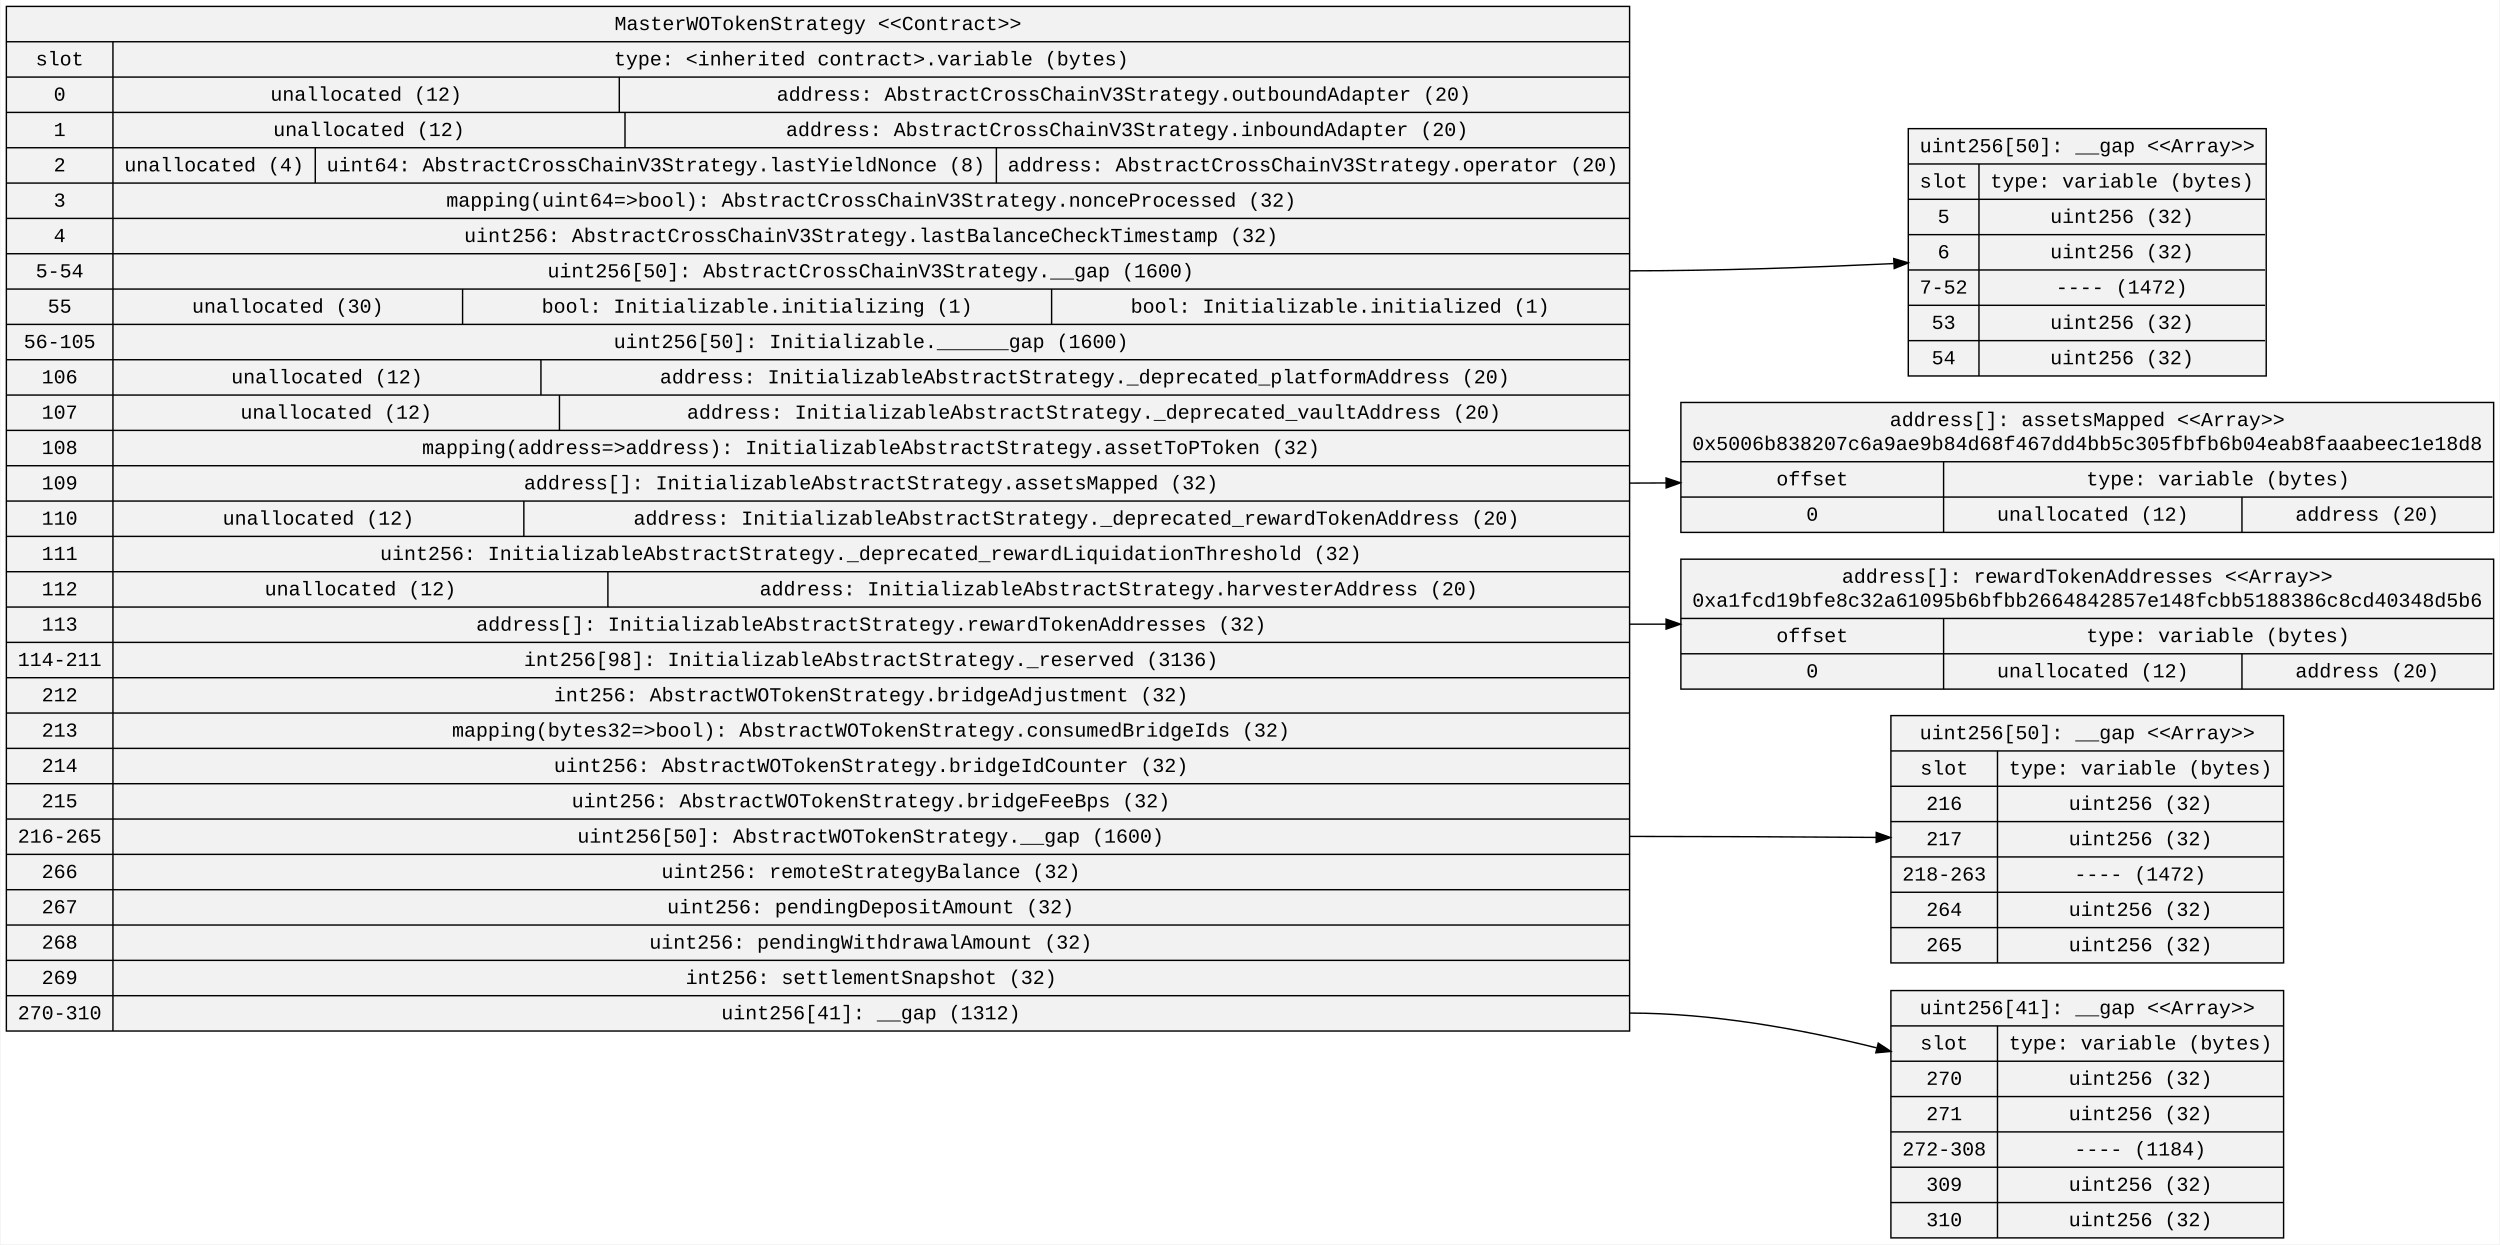
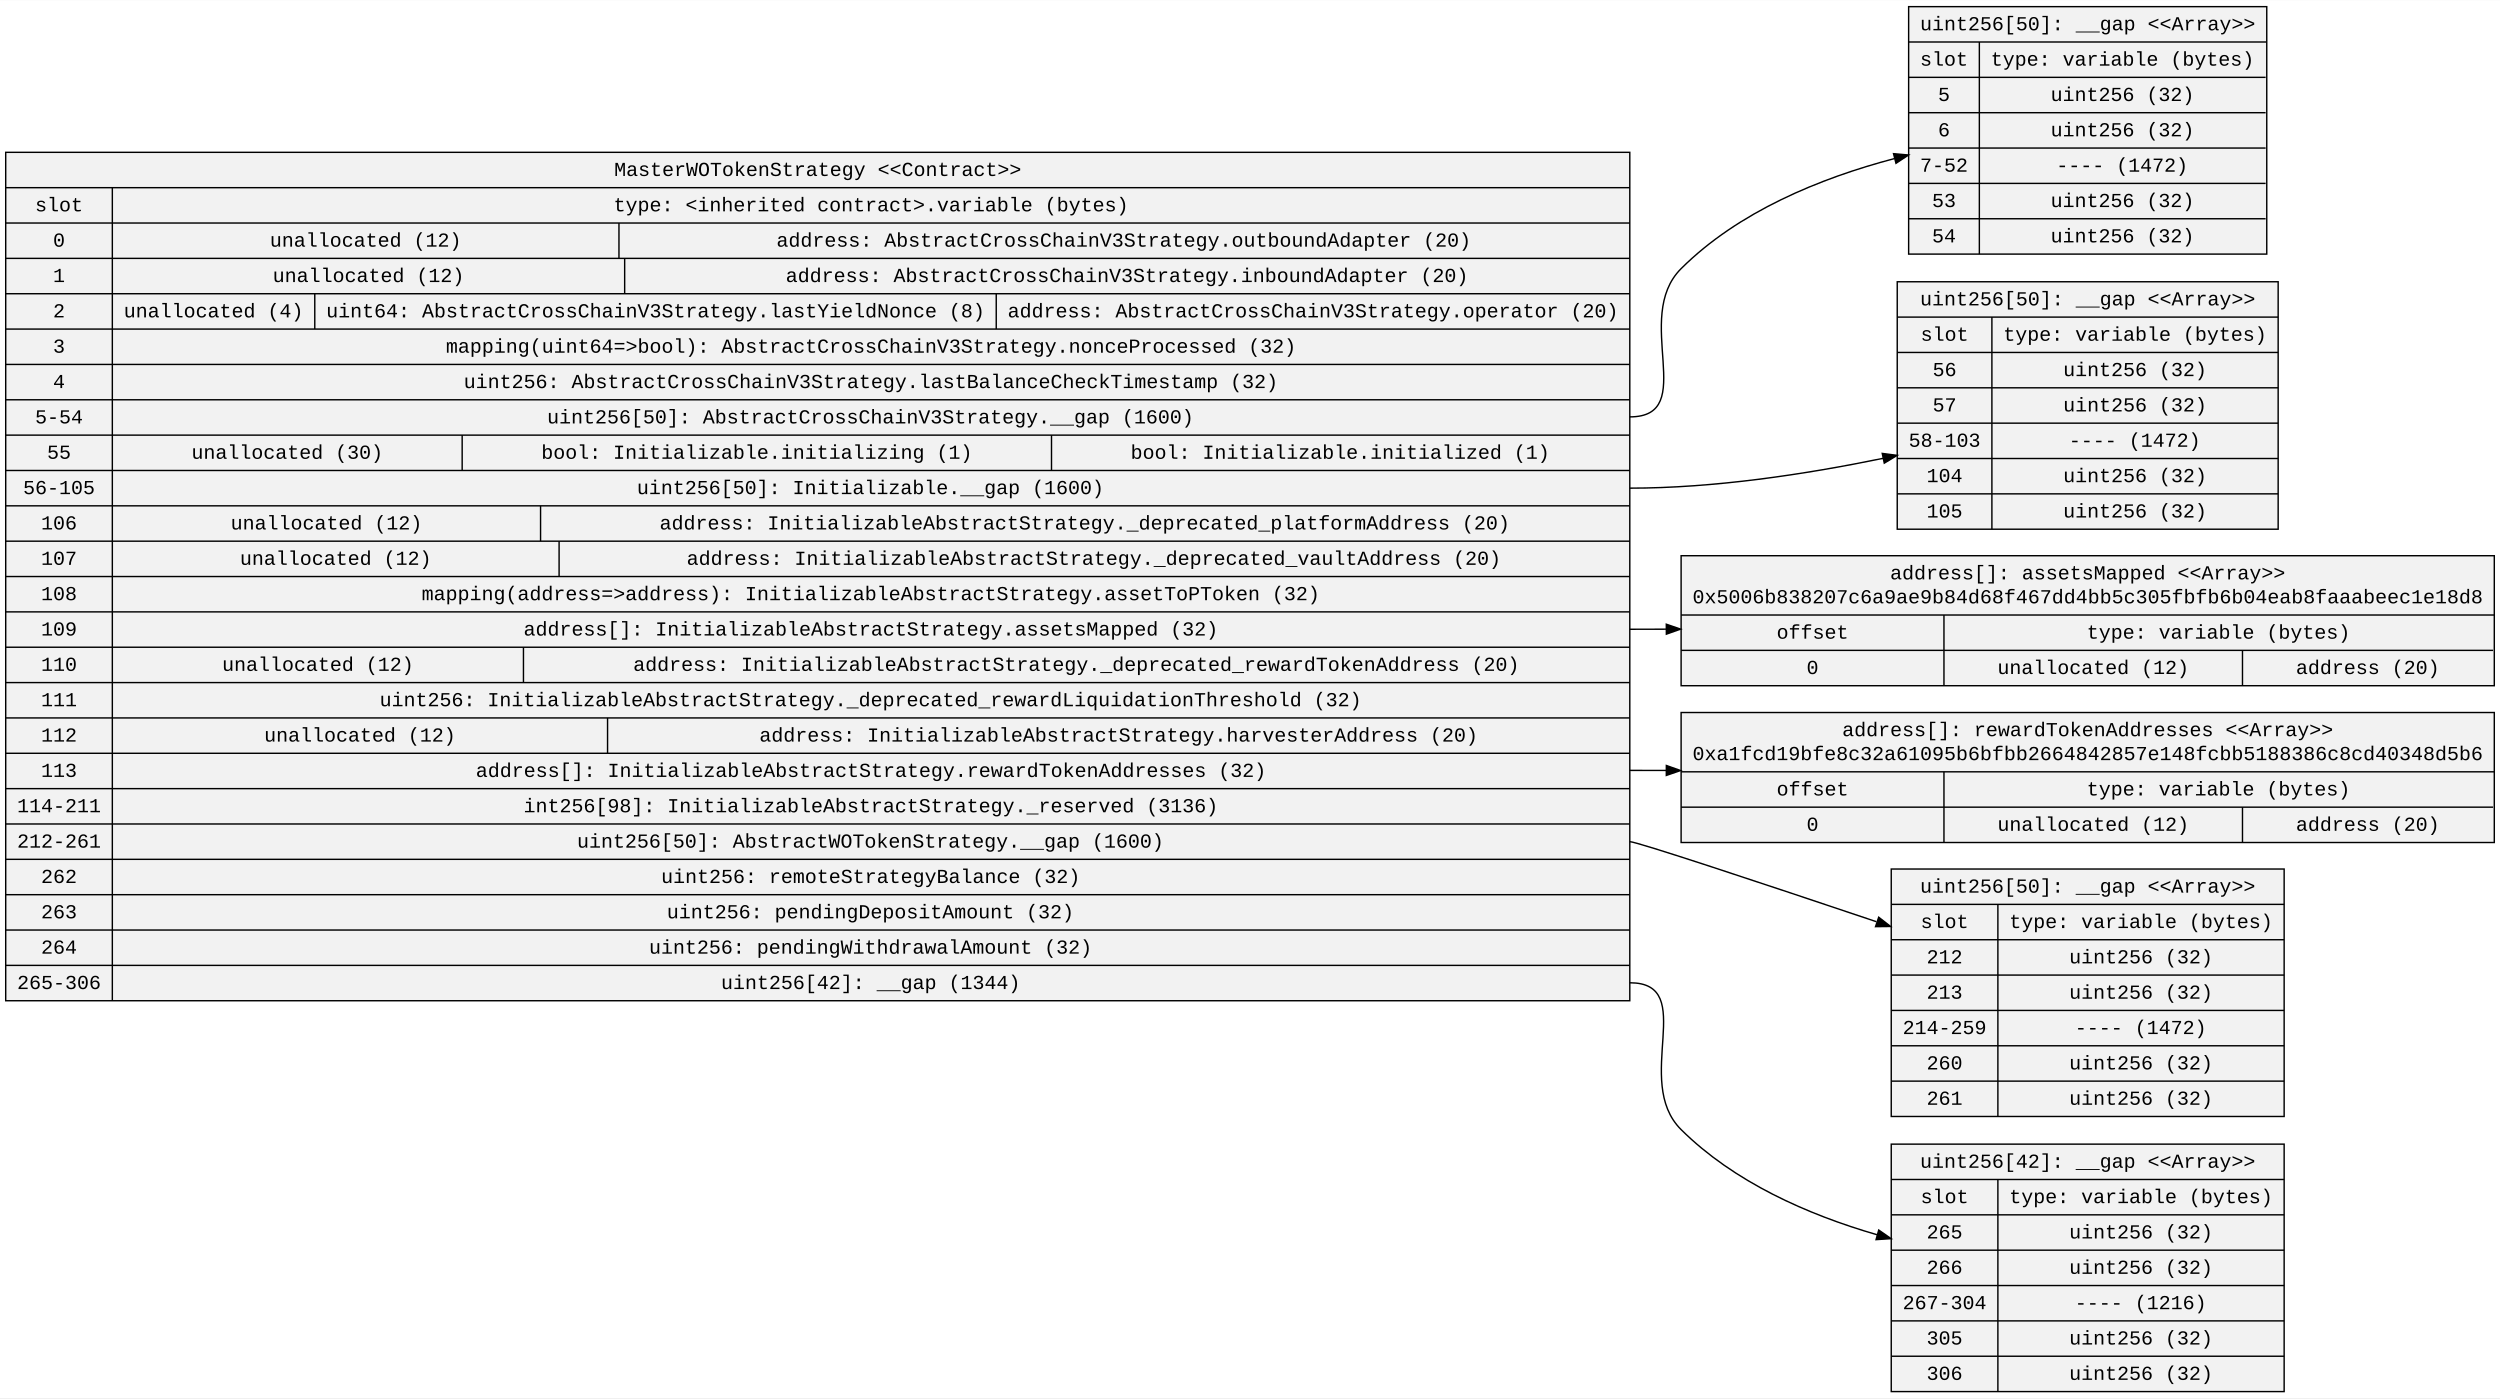
- <svg xmlns="http://www.w3.org/2000/svg" width="1754pt" height="873pt" viewBox="0.00 0.00 1753.87 873.40">
-   <g id="graph0" class="graph" transform="scale(1 1) rotate(0) translate(4 869.4)">
-     <polygon fill="white" stroke="transparent" points="-4,4 -4,-869.4 1749.87,-869.4 1749.87,4 -4,4" />
+ <svg xmlns="http://www.w3.org/2000/svg" width="1754pt" height="981pt" viewBox="0.00 0.00 1753.87 980.60">
+   <g id="graph0" class="graph" transform="scale(1 1) rotate(0) translate(4 976.6)">
+     <polygon fill="white" stroke="transparent" points="-4,4 -4,-976.6 1749.87,-976.6 1749.87,4 -4,4" />
    <g id="node1" class="node">
-       <polygon fill="#f2f2f2" stroke="black" points="0,-145.7 0,-864.9 1139.38,-864.9 1139.38,-145.7 0,-145.7" />
-       <text text-anchor="middle" x="569.69" y="-848.3" font-family="Courier New" font-size="14.00">MasterWOTokenStrategy &lt;&lt;Contract&gt;&gt;</text>
-       <polyline fill="none" stroke="black" points="0,-840.1 1139.38,-840.1 " />
-       <text text-anchor="middle" x="37.4" y="-823.5" font-family="Courier New" font-size="14.00">slot</text>
-       <polyline fill="none" stroke="black" points="0,-815.3 74.81,-815.3 " />
-       <text text-anchor="middle" x="37.4" y="-798.7" font-family="Courier New" font-size="14.00">0</text>
-       <polyline fill="none" stroke="black" points="0,-790.5 74.81,-790.5 " />
-       <text text-anchor="middle" x="37.4" y="-773.9" font-family="Courier New" font-size="14.00">1</text>
-       <polyline fill="none" stroke="black" points="0,-765.7 74.81,-765.7 " />
-       <text text-anchor="middle" x="37.4" y="-749.1" font-family="Courier New" font-size="14.00">2</text>
-       <polyline fill="none" stroke="black" points="0,-740.9 74.81,-740.9 " />
-       <text text-anchor="middle" x="37.4" y="-724.3" font-family="Courier New" font-size="14.00">3</text>
-       <polyline fill="none" stroke="black" points="0,-716.1 74.81,-716.1 " />
-       <text text-anchor="middle" x="37.4" y="-699.5" font-family="Courier New" font-size="14.00">4</text>
-       <polyline fill="none" stroke="black" points="0,-691.3 74.81,-691.3 " />
-       <text text-anchor="middle" x="37.4" y="-674.7" font-family="Courier New" font-size="14.00">5-54</text>
-       <polyline fill="none" stroke="black" points="0,-666.5 74.81,-666.5 " />
-       <text text-anchor="middle" x="37.4" y="-649.9" font-family="Courier New" font-size="14.00">55</text>
-       <polyline fill="none" stroke="black" points="0,-641.7 74.81,-641.7 " />
-       <text text-anchor="middle" x="37.4" y="-625.1" font-family="Courier New" font-size="14.00">56-105</text>
-       <polyline fill="none" stroke="black" points="0,-616.9 74.81,-616.9 " />
-       <text text-anchor="middle" x="37.4" y="-600.3" font-family="Courier New" font-size="14.00">106</text>
-       <polyline fill="none" stroke="black" points="0,-592.1 74.81,-592.1 " />
-       <text text-anchor="middle" x="37.4" y="-575.5" font-family="Courier New" font-size="14.00">107</text>
-       <polyline fill="none" stroke="black" points="0,-567.3 74.81,-567.3 " />
-       <text text-anchor="middle" x="37.4" y="-550.7" font-family="Courier New" font-size="14.00">108</text>
-       <polyline fill="none" stroke="black" points="0,-542.5 74.81,-542.5 " />
-       <text text-anchor="middle" x="37.4" y="-525.9" font-family="Courier New" font-size="14.00">109</text>
-       <polyline fill="none" stroke="black" points="0,-517.7 74.81,-517.7 " />
-       <text text-anchor="middle" x="37.4" y="-501.1" font-family="Courier New" font-size="14.00">110</text>
-       <polyline fill="none" stroke="black" points="0,-492.9 74.81,-492.9 " />
-       <text text-anchor="middle" x="37.4" y="-476.3" font-family="Courier New" font-size="14.00">111</text>
-       <polyline fill="none" stroke="black" points="0,-468.1 74.81,-468.1 " />
-       <text text-anchor="middle" x="37.4" y="-451.5" font-family="Courier New" font-size="14.00">112</text>
-       <polyline fill="none" stroke="black" points="0,-443.3 74.81,-443.3 " />
-       <text text-anchor="middle" x="37.4" y="-426.7" font-family="Courier New" font-size="14.00">113</text>
-       <polyline fill="none" stroke="black" points="0,-418.5 74.81,-418.5 " />
-       <text text-anchor="middle" x="37.4" y="-401.9" font-family="Courier New" font-size="14.00">114-211</text>
-       <polyline fill="none" stroke="black" points="0,-393.7 74.81,-393.7 " />
-       <text text-anchor="middle" x="37.4" y="-377.1" font-family="Courier New" font-size="14.00">212</text>
-       <polyline fill="none" stroke="black" points="0,-368.9 74.81,-368.9 " />
-       <text text-anchor="middle" x="37.4" y="-352.3" font-family="Courier New" font-size="14.00">213</text>
-       <polyline fill="none" stroke="black" points="0,-344.1 74.81,-344.1 " />
-       <text text-anchor="middle" x="37.4" y="-327.5" font-family="Courier New" font-size="14.00">214</text>
-       <polyline fill="none" stroke="black" points="0,-319.3 74.81,-319.3 " />
-       <text text-anchor="middle" x="37.4" y="-302.7" font-family="Courier New" font-size="14.00">215</text>
-       <polyline fill="none" stroke="black" points="0,-294.5 74.81,-294.5 " />
-       <text text-anchor="middle" x="37.4" y="-277.9" font-family="Courier New" font-size="14.00">216-265</text>
-       <polyline fill="none" stroke="black" points="0,-269.7 74.81,-269.7 " />
-       <text text-anchor="middle" x="37.4" y="-253.1" font-family="Courier New" font-size="14.00">266</text>
-       <polyline fill="none" stroke="black" points="0,-244.9 74.81,-244.9 " />
-       <text text-anchor="middle" x="37.4" y="-228.3" font-family="Courier New" font-size="14.00">267</text>
-       <polyline fill="none" stroke="black" points="0,-220.1 74.81,-220.1 " />
-       <text text-anchor="middle" x="37.4" y="-203.5" font-family="Courier New" font-size="14.00">268</text>
-       <polyline fill="none" stroke="black" points="0,-195.3 74.81,-195.3 " />
-       <text text-anchor="middle" x="37.4" y="-178.7" font-family="Courier New" font-size="14.00">269</text>
-       <polyline fill="none" stroke="black" points="0,-170.5 74.81,-170.5 " />
-       <text text-anchor="middle" x="37.4" y="-153.9" font-family="Courier New" font-size="14.00">270-310</text>
-       <polyline fill="none" stroke="black" points="74.81,-145.7 74.81,-840.1 " />
-       <text text-anchor="middle" x="607.09" y="-823.5" font-family="Courier New" font-size="14.00">type: &lt;inherited contract&gt;.variable (bytes)</text>
-       <polyline fill="none" stroke="black" points="74.81,-815.3 1139.38,-815.3 " />
-       <text text-anchor="middle" x="252.52" y="-798.7" font-family="Courier New" font-size="14.00">unallocated (12)</text>
-       <polyline fill="none" stroke="black" points="430.23,-790.5 430.23,-815.3 " />
-       <text text-anchor="middle" x="784.37" y="-798.7" font-family="Courier New" font-size="14.00">address: AbstractCrossChainV3Strategy.outboundAdapter (20)</text>
-       <polyline fill="none" stroke="black" points="74.81,-790.5 1139.38,-790.5 " />
-       <text text-anchor="middle" x="254.52" y="-773.9" font-family="Courier New" font-size="14.00">unallocated (12)</text>
-       <polyline fill="none" stroke="black" points="434.23,-765.7 434.23,-790.5 " />
-       <text text-anchor="middle" x="786.67" y="-773.9" font-family="Courier New" font-size="14.00">address: AbstractCrossChainV3Strategy.inboundAdapter (20)</text>
-       <polyline fill="none" stroke="black" points="74.81,-765.7 1139.38,-765.7 " />
-       <text text-anchor="middle" x="145.82" y="-749.1" font-family="Courier New" font-size="14.00">unallocated (4)</text>
-       <polyline fill="none" stroke="black" points="216.83,-740.9 216.83,-765.7 " />
-       <text text-anchor="middle" x="455.87" y="-749.1" font-family="Courier New" font-size="14.00">uint64: AbstractCrossChainV3Strategy.lastYieldNonce (8)</text>
-       <polyline fill="none" stroke="black" points="694.91,-740.9 694.91,-765.7 " />
-       <text text-anchor="middle" x="917.14" y="-749.1" font-family="Courier New" font-size="14.00">address: AbstractCrossChainV3Strategy.operator (20)</text>
-       <polyline fill="none" stroke="black" points="74.81,-740.9 1139.38,-740.9 " />
-       <text text-anchor="middle" x="607.06" y="-724.3" font-family="Courier New" font-size="14.00">mapping(uint64=&gt;bool): AbstractCrossChainV3Strategy.nonceProcessed (32)</text>
-       <polyline fill="none" stroke="black" points="74.81,-716.1 1139.38,-716.1 " />
-       <text text-anchor="middle" x="606.96" y="-699.5" font-family="Courier New" font-size="14.00">uint256: AbstractCrossChainV3Strategy.lastBalanceCheckTimestamp (32)</text>
-       <polyline fill="none" stroke="black" points="74.81,-691.3 1139.38,-691.3 " />
-       <text text-anchor="middle" x="606.65" y="-674.7" font-family="Courier New" font-size="14.00">uint256[50]: AbstractCrossChainV3Strategy.__gap (1600)</text>
-       <polyline fill="none" stroke="black" points="74.81,-666.5 1139.38,-666.5 " />
-       <text text-anchor="middle" x="197.52" y="-649.9" font-family="Courier New" font-size="14.00">unallocated (30)</text>
-       <polyline fill="none" stroke="black" points="320.23,-641.7 320.23,-666.5 " />
-       <text text-anchor="middle" x="526.96" y="-649.9" font-family="Courier New" font-size="14.00">bool: Initializable.initializing (1)</text>
-       <polyline fill="none" stroke="black" points="733.68,-641.7 733.68,-666.5 " />
-       <text text-anchor="middle" x="936.2" y="-649.9" font-family="Courier New" font-size="14.00">bool: Initializable.initialized (1)</text>
-       <polyline fill="none" stroke="black" points="74.81,-641.7 1139.38,-641.7 " />
-       <text text-anchor="middle" x="606.94" y="-625.1" font-family="Courier New" font-size="14.00">uint256[50]: Initializable.______gap (1600)</text>
-       <polyline fill="none" stroke="black" points="74.81,-616.9 1139.38,-616.9 " />
-       <text text-anchor="middle" x="225.02" y="-600.3" font-family="Courier New" font-size="14.00">unallocated (12)</text>
-       <polyline fill="none" stroke="black" points="375.23,-592.1 375.23,-616.9 " />
-       <text text-anchor="middle" x="756.98" y="-600.3" font-family="Courier New" font-size="14.00">address: InitializableAbstractStrategy._deprecated_platformAddress (20)</text>
-       <polyline fill="none" stroke="black" points="74.81,-592.1 1139.38,-592.1 " />
-       <text text-anchor="middle" x="231.52" y="-575.5" font-family="Courier New" font-size="14.00">unallocated (12)</text>
-       <polyline fill="none" stroke="black" points="388.23,-567.3 388.23,-592.1 " />
-       <text text-anchor="middle" x="763.38" y="-575.5" font-family="Courier New" font-size="14.00">address: InitializableAbstractStrategy._deprecated_vaultAddress (20)</text>
-       <polyline fill="none" stroke="black" points="74.81,-567.3 1139.38,-567.3 " />
-       <text text-anchor="middle" x="606.86" y="-550.7" font-family="Courier New" font-size="14.00">mapping(address=&gt;address): InitializableAbstractStrategy.assetToPToken (32)</text>
-       <polyline fill="none" stroke="black" points="74.81,-542.5 1139.38,-542.5 " />
-       <text text-anchor="middle" x="606.95" y="-525.9" font-family="Courier New" font-size="14.00">address[]: InitializableAbstractStrategy.assetsMapped (32)</text>
-       <polyline fill="none" stroke="black" points="74.81,-517.7 1139.38,-517.7 " />
-       <text text-anchor="middle" x="219.02" y="-501.1" font-family="Courier New" font-size="14.00">unallocated (12)</text>
-       <polyline fill="none" stroke="black" points="363.23,-492.9 363.23,-517.7 " />
-       <text text-anchor="middle" x="751.08" y="-501.1" font-family="Courier New" font-size="14.00">address: InitializableAbstractStrategy._deprecated_rewardTokenAddress (20)</text>
-       <polyline fill="none" stroke="black" points="74.81,-492.9 1139.38,-492.9 " />
-       <text text-anchor="middle" x="606.77" y="-476.3" font-family="Courier New" font-size="14.00">uint256: InitializableAbstractStrategy._deprecated_rewardLiquidationThreshold (32)</text>
-       <polyline fill="none" stroke="black" points="74.81,-468.1 1139.38,-468.1 " />
-       <text text-anchor="middle" x="248.52" y="-451.5" font-family="Courier New" font-size="14.00">unallocated (12)</text>
-       <polyline fill="none" stroke="black" points="422.23,-443.3 422.23,-468.1 " />
-       <text text-anchor="middle" x="780.77" y="-451.5" font-family="Courier New" font-size="14.00">address: InitializableAbstractStrategy.harvesterAddress (20)</text>
-       <polyline fill="none" stroke="black" points="74.81,-443.3 1139.38,-443.3 " />
-       <text text-anchor="middle" x="607.05" y="-426.7" font-family="Courier New" font-size="14.00">address[]: InitializableAbstractStrategy.rewardTokenAddresses (32)</text>
-       <polyline fill="none" stroke="black" points="74.81,-418.5 1139.38,-418.5 " />
-       <text text-anchor="middle" x="606.95" y="-401.9" font-family="Courier New" font-size="14.00">int256[98]: InitializableAbstractStrategy._reserved (3136)</text>
-       <polyline fill="none" stroke="black" points="74.81,-393.7 1139.38,-393.7 " />
-       <text text-anchor="middle" x="606.95" y="-377.1" font-family="Courier New" font-size="14.00">int256: AbstractWOTokenStrategy.bridgeAdjustment (32)</text>
-       <polyline fill="none" stroke="black" points="74.81,-368.9 1139.38,-368.9 " />
-       <text text-anchor="middle" x="606.86" y="-352.3" font-family="Courier New" font-size="14.00">mapping(bytes32=&gt;bool): AbstractWOTokenStrategy.consumedBridgeIds (32)</text>
-       <polyline fill="none" stroke="black" points="74.81,-344.1 1139.38,-344.1 " />
-       <text text-anchor="middle" x="606.95" y="-327.5" font-family="Courier New" font-size="14.00">uint256: AbstractWOTokenStrategy.bridgeIdCounter (32)</text>
-       <polyline fill="none" stroke="black" points="74.81,-319.3 1139.38,-319.3 " />
-       <text text-anchor="middle" x="606.84" y="-302.7" font-family="Courier New" font-size="14.00">uint256: AbstractWOTokenStrategy.bridgeFeeBps (32)</text>
-       <polyline fill="none" stroke="black" points="74.81,-294.5 1139.38,-294.5 " />
-       <text text-anchor="middle" x="606.64" y="-277.9" font-family="Courier New" font-size="14.00">uint256[50]: AbstractWOTokenStrategy.__gap (1600)</text>
-       <polyline fill="none" stroke="black" points="74.81,-269.7 1139.38,-269.7 " />
-       <text text-anchor="middle" x="606.83" y="-253.1" font-family="Courier New" font-size="14.00">uint256: remoteStrategyBalance (32)</text>
-       <polyline fill="none" stroke="black" points="74.81,-244.9 1139.38,-244.9 " />
-       <text text-anchor="middle" x="606.63" y="-228.3" font-family="Courier New" font-size="14.00">uint256: pendingDepositAmount (32)</text>
-       <polyline fill="none" stroke="black" points="74.81,-220.1 1139.38,-220.1 " />
-       <text text-anchor="middle" x="606.73" y="-203.5" font-family="Courier New" font-size="14.00">uint256: pendingWithdrawalAmount (32)</text>
-       <polyline fill="none" stroke="black" points="74.81,-195.3 1139.38,-195.3 " />
-       <text text-anchor="middle" x="607.03" y="-178.7" font-family="Courier New" font-size="14.00">int256: settlementSnapshot (32)</text>
-       <polyline fill="none" stroke="black" points="74.81,-170.5 1139.38,-170.5 " />
-       <text text-anchor="middle" x="606.83" y="-153.9" font-family="Courier New" font-size="14.00">uint256[41]: __gap (1312)</text>
+       <polygon fill="#f2f2f2" stroke="black" points="0,-274.7 0,-869.9 1139.38,-869.9 1139.38,-274.7 0,-274.7" />
+       <text text-anchor="middle" x="569.69" y="-853.3" font-family="Courier New" font-size="14.00">MasterWOTokenStrategy &lt;&lt;Contract&gt;&gt;</text>
+       <polyline fill="none" stroke="black" points="0,-845.1 1139.38,-845.1 " />
+       <text text-anchor="middle" x="37.4" y="-828.5" font-family="Courier New" font-size="14.00">slot</text>
+       <polyline fill="none" stroke="black" points="0,-820.3 74.81,-820.3 " />
+       <text text-anchor="middle" x="37.4" y="-803.7" font-family="Courier New" font-size="14.00">0</text>
+       <polyline fill="none" stroke="black" points="0,-795.5 74.81,-795.5 " />
+       <text text-anchor="middle" x="37.4" y="-778.9" font-family="Courier New" font-size="14.00">1</text>
+       <polyline fill="none" stroke="black" points="0,-770.7 74.81,-770.7 " />
+       <text text-anchor="middle" x="37.4" y="-754.1" font-family="Courier New" font-size="14.00">2</text>
+       <polyline fill="none" stroke="black" points="0,-745.9 74.81,-745.9 " />
+       <text text-anchor="middle" x="37.4" y="-729.3" font-family="Courier New" font-size="14.00">3</text>
+       <polyline fill="none" stroke="black" points="0,-721.1 74.81,-721.1 " />
+       <text text-anchor="middle" x="37.4" y="-704.5" font-family="Courier New" font-size="14.00">4</text>
+       <polyline fill="none" stroke="black" points="0,-696.3 74.81,-696.3 " />
+       <text text-anchor="middle" x="37.4" y="-679.7" font-family="Courier New" font-size="14.00">5-54</text>
+       <polyline fill="none" stroke="black" points="0,-671.5 74.81,-671.5 " />
+       <text text-anchor="middle" x="37.4" y="-654.9" font-family="Courier New" font-size="14.00">55</text>
+       <polyline fill="none" stroke="black" points="0,-646.7 74.81,-646.7 " />
+       <text text-anchor="middle" x="37.4" y="-630.1" font-family="Courier New" font-size="14.00">56-105</text>
+       <polyline fill="none" stroke="black" points="0,-621.9 74.81,-621.9 " />
+       <text text-anchor="middle" x="37.4" y="-605.3" font-family="Courier New" font-size="14.00">106</text>
+       <polyline fill="none" stroke="black" points="0,-597.1 74.81,-597.1 " />
+       <text text-anchor="middle" x="37.4" y="-580.5" font-family="Courier New" font-size="14.00">107</text>
+       <polyline fill="none" stroke="black" points="0,-572.3 74.81,-572.3 " />
+       <text text-anchor="middle" x="37.4" y="-555.7" font-family="Courier New" font-size="14.00">108</text>
+       <polyline fill="none" stroke="black" points="0,-547.5 74.81,-547.5 " />
+       <text text-anchor="middle" x="37.4" y="-530.9" font-family="Courier New" font-size="14.00">109</text>
+       <polyline fill="none" stroke="black" points="0,-522.7 74.81,-522.7 " />
+       <text text-anchor="middle" x="37.4" y="-506.1" font-family="Courier New" font-size="14.00">110</text>
+       <polyline fill="none" stroke="black" points="0,-497.9 74.81,-497.9 " />
+       <text text-anchor="middle" x="37.4" y="-481.3" font-family="Courier New" font-size="14.00">111</text>
+       <polyline fill="none" stroke="black" points="0,-473.1 74.81,-473.1 " />
+       <text text-anchor="middle" x="37.4" y="-456.5" font-family="Courier New" font-size="14.00">112</text>
+       <polyline fill="none" stroke="black" points="0,-448.3 74.81,-448.3 " />
+       <text text-anchor="middle" x="37.4" y="-431.7" font-family="Courier New" font-size="14.00">113</text>
+       <polyline fill="none" stroke="black" points="0,-423.5 74.81,-423.5 " />
+       <text text-anchor="middle" x="37.4" y="-406.9" font-family="Courier New" font-size="14.00">114-211</text>
+       <polyline fill="none" stroke="black" points="0,-398.7 74.81,-398.7 " />
+       <text text-anchor="middle" x="37.4" y="-382.1" font-family="Courier New" font-size="14.00">212-261</text>
+       <polyline fill="none" stroke="black" points="0,-373.9 74.81,-373.9 " />
+       <text text-anchor="middle" x="37.4" y="-357.3" font-family="Courier New" font-size="14.00">262</text>
+       <polyline fill="none" stroke="black" points="0,-349.1 74.81,-349.1 " />
+       <text text-anchor="middle" x="37.4" y="-332.5" font-family="Courier New" font-size="14.00">263</text>
+       <polyline fill="none" stroke="black" points="0,-324.3 74.81,-324.3 " />
+       <text text-anchor="middle" x="37.4" y="-307.7" font-family="Courier New" font-size="14.00">264</text>
+       <polyline fill="none" stroke="black" points="0,-299.5 74.81,-299.5 " />
+       <text text-anchor="middle" x="37.4" y="-282.9" font-family="Courier New" font-size="14.00">265-306</text>
+       <polyline fill="none" stroke="black" points="74.81,-274.7 74.81,-845.1 " />
+       <text text-anchor="middle" x="607.09" y="-828.5" font-family="Courier New" font-size="14.00">type: &lt;inherited contract&gt;.variable (bytes)</text>
+       <polyline fill="none" stroke="black" points="74.81,-820.3 1139.38,-820.3 " />
+       <text text-anchor="middle" x="252.52" y="-803.7" font-family="Courier New" font-size="14.00">unallocated (12)</text>
+       <polyline fill="none" stroke="black" points="430.23,-795.5 430.23,-820.3 " />
+       <text text-anchor="middle" x="784.37" y="-803.7" font-family="Courier New" font-size="14.00">address: AbstractCrossChainV3Strategy.outboundAdapter (20)</text>
+       <polyline fill="none" stroke="black" points="74.81,-795.5 1139.38,-795.5 " />
+       <text text-anchor="middle" x="254.52" y="-778.9" font-family="Courier New" font-size="14.00">unallocated (12)</text>
+       <polyline fill="none" stroke="black" points="434.23,-770.7 434.23,-795.5 " />
+       <text text-anchor="middle" x="786.67" y="-778.9" font-family="Courier New" font-size="14.00">address: AbstractCrossChainV3Strategy.inboundAdapter (20)</text>
+       <polyline fill="none" stroke="black" points="74.81,-770.7 1139.38,-770.7 " />
+       <text text-anchor="middle" x="145.82" y="-754.1" font-family="Courier New" font-size="14.00">unallocated (4)</text>
+       <polyline fill="none" stroke="black" points="216.83,-745.9 216.83,-770.7 " />
+       <text text-anchor="middle" x="455.87" y="-754.1" font-family="Courier New" font-size="14.00">uint64: AbstractCrossChainV3Strategy.lastYieldNonce (8)</text>
+       <polyline fill="none" stroke="black" points="694.91,-745.9 694.91,-770.7 " />
+       <text text-anchor="middle" x="917.14" y="-754.1" font-family="Courier New" font-size="14.00">address: AbstractCrossChainV3Strategy.operator (20)</text>
+       <polyline fill="none" stroke="black" points="74.81,-745.9 1139.38,-745.9 " />
+       <text text-anchor="middle" x="607.06" y="-729.3" font-family="Courier New" font-size="14.00">mapping(uint64=&gt;bool): AbstractCrossChainV3Strategy.nonceProcessed (32)</text>
+       <polyline fill="none" stroke="black" points="74.81,-721.1 1139.38,-721.1 " />
+       <text text-anchor="middle" x="606.96" y="-704.5" font-family="Courier New" font-size="14.00">uint256: AbstractCrossChainV3Strategy.lastBalanceCheckTimestamp (32)</text>
+       <polyline fill="none" stroke="black" points="74.81,-696.3 1139.38,-696.3 " />
+       <text text-anchor="middle" x="606.65" y="-679.7" font-family="Courier New" font-size="14.00">uint256[50]: AbstractCrossChainV3Strategy.__gap (1600)</text>
+       <polyline fill="none" stroke="black" points="74.81,-671.5 1139.38,-671.5 " />
+       <text text-anchor="middle" x="197.52" y="-654.9" font-family="Courier New" font-size="14.00">unallocated (30)</text>
+       <polyline fill="none" stroke="black" points="320.23,-646.7 320.23,-671.5 " />
+       <text text-anchor="middle" x="526.96" y="-654.9" font-family="Courier New" font-size="14.00">bool: Initializable.initializing (1)</text>
+       <polyline fill="none" stroke="black" points="733.68,-646.7 733.68,-671.5 " />
+       <text text-anchor="middle" x="936.2" y="-654.9" font-family="Courier New" font-size="14.00">bool: Initializable.initialized (1)</text>
+       <polyline fill="none" stroke="black" points="74.81,-646.7 1139.38,-646.7 " />
+       <text text-anchor="middle" x="606.64" y="-630.1" font-family="Courier New" font-size="14.00">uint256[50]: Initializable.__gap (1600)</text>
+       <polyline fill="none" stroke="black" points="74.81,-621.9 1139.38,-621.9 " />
+       <text text-anchor="middle" x="225.02" y="-605.3" font-family="Courier New" font-size="14.00">unallocated (12)</text>
+       <polyline fill="none" stroke="black" points="375.23,-597.1 375.23,-621.9 " />
+       <text text-anchor="middle" x="756.98" y="-605.3" font-family="Courier New" font-size="14.00">address: InitializableAbstractStrategy._deprecated_platformAddress (20)</text>
+       <polyline fill="none" stroke="black" points="74.81,-597.1 1139.38,-597.1 " />
+       <text text-anchor="middle" x="231.52" y="-580.5" font-family="Courier New" font-size="14.00">unallocated (12)</text>
+       <polyline fill="none" stroke="black" points="388.23,-572.3 388.23,-597.1 " />
+       <text text-anchor="middle" x="763.38" y="-580.5" font-family="Courier New" font-size="14.00">address: InitializableAbstractStrategy._deprecated_vaultAddress (20)</text>
+       <polyline fill="none" stroke="black" points="74.81,-572.3 1139.38,-572.3 " />
+       <text text-anchor="middle" x="606.86" y="-555.7" font-family="Courier New" font-size="14.00">mapping(address=&gt;address): InitializableAbstractStrategy.assetToPToken (32)</text>
+       <polyline fill="none" stroke="black" points="74.81,-547.5 1139.38,-547.5 " />
+       <text text-anchor="middle" x="606.95" y="-530.9" font-family="Courier New" font-size="14.00">address[]: InitializableAbstractStrategy.assetsMapped (32)</text>
+       <polyline fill="none" stroke="black" points="74.81,-522.7 1139.38,-522.7 " />
+       <text text-anchor="middle" x="219.02" y="-506.1" font-family="Courier New" font-size="14.00">unallocated (12)</text>
+       <polyline fill="none" stroke="black" points="363.23,-497.9 363.23,-522.7 " />
+       <text text-anchor="middle" x="751.08" y="-506.1" font-family="Courier New" font-size="14.00">address: InitializableAbstractStrategy._deprecated_rewardTokenAddress (20)</text>
+       <polyline fill="none" stroke="black" points="74.81,-497.9 1139.38,-497.9 " />
+       <text text-anchor="middle" x="606.77" y="-481.3" font-family="Courier New" font-size="14.00">uint256: InitializableAbstractStrategy._deprecated_rewardLiquidationThreshold (32)</text>
+       <polyline fill="none" stroke="black" points="74.81,-473.1 1139.38,-473.1 " />
+       <text text-anchor="middle" x="248.52" y="-456.5" font-family="Courier New" font-size="14.00">unallocated (12)</text>
+       <polyline fill="none" stroke="black" points="422.23,-448.3 422.23,-473.1 " />
+       <text text-anchor="middle" x="780.77" y="-456.5" font-family="Courier New" font-size="14.00">address: InitializableAbstractStrategy.harvesterAddress (20)</text>
+       <polyline fill="none" stroke="black" points="74.81,-448.3 1139.38,-448.3 " />
+       <text text-anchor="middle" x="607.05" y="-431.7" font-family="Courier New" font-size="14.00">address[]: InitializableAbstractStrategy.rewardTokenAddresses (32)</text>
+       <polyline fill="none" stroke="black" points="74.81,-423.5 1139.38,-423.5 " />
+       <text text-anchor="middle" x="606.95" y="-406.9" font-family="Courier New" font-size="14.00">int256[98]: InitializableAbstractStrategy._reserved (3136)</text>
+       <polyline fill="none" stroke="black" points="74.81,-398.7 1139.38,-398.7 " />
+       <text text-anchor="middle" x="606.64" y="-382.1" font-family="Courier New" font-size="14.00">uint256[50]: AbstractWOTokenStrategy.__gap (1600)</text>
+       <polyline fill="none" stroke="black" points="74.81,-373.9 1139.38,-373.9 " />
+       <text text-anchor="middle" x="606.83" y="-357.3" font-family="Courier New" font-size="14.00">uint256: remoteStrategyBalance (32)</text>
+       <polyline fill="none" stroke="black" points="74.81,-349.1 1139.38,-349.1 " />
+       <text text-anchor="middle" x="606.63" y="-332.5" font-family="Courier New" font-size="14.00">uint256: pendingDepositAmount (32)</text>
+       <polyline fill="none" stroke="black" points="74.81,-324.3 1139.38,-324.3 " />
+       <text text-anchor="middle" x="606.73" y="-307.7" font-family="Courier New" font-size="14.00">uint256: pendingWithdrawalAmount (32)</text>
+       <polyline fill="none" stroke="black" points="74.81,-299.5 1139.38,-299.5 " />
+       <text text-anchor="middle" x="606.83" y="-282.9" font-family="Courier New" font-size="14.00">uint256[42]: __gap (1344)</text>
    </g>
    <g id="node2" class="node">
-       <polygon fill="#f2f2f2" stroke="black" points="1335,-605.5 1335,-779.1 1586.24,-779.1 1586.24,-605.5 1335,-605.5" />
+       <polygon fill="#f2f2f2" stroke="black" points="1335,-798.5 1335,-972.1 1586.24,-972.1 1586.24,-798.5 1335,-798.5" />
+       <text text-anchor="middle" x="1460.62" y="-955.5" font-family="Courier New" font-size="14.00">uint256[50]: __gap &lt;&lt;Array&gt;&gt;</text>
+       <polyline fill="none" stroke="black" points="1335,-947.3 1586.24,-947.3 " />
+       <text text-anchor="middle" x="1359.8" y="-930.7" font-family="Courier New" font-size="14.00">slot</text>
+       <polyline fill="none" stroke="black" points="1335,-922.5 1384.61,-922.5 " />
+       <text text-anchor="middle" x="1359.8" y="-905.9" font-family="Courier New" font-size="14.00">5</text>
+       <polyline fill="none" stroke="black" points="1335,-897.7 1384.61,-897.7 " />
+       <text text-anchor="middle" x="1359.8" y="-881.1" font-family="Courier New" font-size="14.00">6</text>
+       <polyline fill="none" stroke="black" points="1335,-872.9 1384.61,-872.9 " />
+       <text text-anchor="middle" x="1359.8" y="-856.3" font-family="Courier New" font-size="14.00">7-52</text>
+       <polyline fill="none" stroke="black" points="1335,-848.1 1384.61,-848.1 " />
+       <text text-anchor="middle" x="1359.8" y="-831.5" font-family="Courier New" font-size="14.00">53</text>
+       <polyline fill="none" stroke="black" points="1335,-823.3 1384.61,-823.3 " />
+       <text text-anchor="middle" x="1359.8" y="-806.7" font-family="Courier New" font-size="14.00">54</text>
+       <polyline fill="none" stroke="black" points="1384.61,-798.5 1384.61,-947.3 " />
+       <text text-anchor="middle" x="1485.02" y="-930.7" font-family="Courier New" font-size="14.00">type: variable (bytes)</text>
+       <polyline fill="none" stroke="black" points="1384.61,-922.5 1585.44,-922.5 " />
+       <text text-anchor="middle" x="1485.01" y="-905.9" font-family="Courier New" font-size="14.00">uint256 (32)</text>
+       <polyline fill="none" stroke="black" points="1384.61,-897.7 1585.44,-897.7 " />
+       <text text-anchor="middle" x="1485.01" y="-881.1" font-family="Courier New" font-size="14.00">uint256 (32)</text>
+       <polyline fill="none" stroke="black" points="1384.61,-872.9 1585.44,-872.9 " />
+       <text text-anchor="middle" x="1484.81" y="-856.3" font-family="Courier New" font-size="14.00">---- (1472)</text>
+       <polyline fill="none" stroke="black" points="1384.61,-848.1 1585.44,-848.1 " />
+       <text text-anchor="middle" x="1485.01" y="-831.5" font-family="Courier New" font-size="14.00">uint256 (32)</text>
+       <polyline fill="none" stroke="black" points="1384.61,-823.3 1585.44,-823.3 " />
+       <text text-anchor="middle" x="1485.01" y="-806.7" font-family="Courier New" font-size="14.00">uint256 (32)</text>
+     </g>
+     <g id="edge1" class="edge">
+       <path fill="none" stroke="black" d="M1139.38,-684.3C1188.29,-684.3 1140.71,-753.79 1175.38,-788.3 1215.47,-828.22 1272.63,-851.72 1325.2,-865.56" />
+       <polygon fill="black" stroke="black" points="1324.4,-868.96 1334.95,-868.03 1326.12,-862.18 1324.4,-868.96" />
+     </g>
+     <g id="node3" class="node">
+       <polygon fill="#f2f2f2" stroke="black" points="1327,-605.5 1327,-779.1 1594.24,-779.1 1594.24,-605.5 1327,-605.5" />
      <text text-anchor="middle" x="1460.62" y="-762.5" font-family="Courier New" font-size="14.00">uint256[50]: __gap &lt;&lt;Array&gt;&gt;</text>
-       <polyline fill="none" stroke="black" points="1335,-754.3 1586.24,-754.3 " />
-       <text text-anchor="middle" x="1359.8" y="-737.7" font-family="Courier New" font-size="14.00">slot</text>
-       <polyline fill="none" stroke="black" points="1335,-729.5 1384.61,-729.5 " />
-       <text text-anchor="middle" x="1359.8" y="-712.9" font-family="Courier New" font-size="14.00">5</text>
-       <polyline fill="none" stroke="black" points="1335,-704.7 1384.61,-704.7 " />
-       <text text-anchor="middle" x="1359.8" y="-688.1" font-family="Courier New" font-size="14.00">6</text>
-       <polyline fill="none" stroke="black" points="1335,-679.9 1384.61,-679.9 " />
-       <text text-anchor="middle" x="1359.8" y="-663.3" font-family="Courier New" font-size="14.00">7-52</text>
-       <polyline fill="none" stroke="black" points="1335,-655.1 1384.61,-655.1 " />
-       <text text-anchor="middle" x="1359.8" y="-638.5" font-family="Courier New" font-size="14.00">53</text>
-       <polyline fill="none" stroke="black" points="1335,-630.3 1384.61,-630.3 " />
-       <text text-anchor="middle" x="1359.8" y="-613.7" font-family="Courier New" font-size="14.00">54</text>
-       <polyline fill="none" stroke="black" points="1384.61,-605.5 1384.61,-754.3 " />
-       <text text-anchor="middle" x="1485.02" y="-737.7" font-family="Courier New" font-size="14.00">type: variable (bytes)</text>
-       <polyline fill="none" stroke="black" points="1384.61,-729.5 1585.44,-729.5 " />
-       <text text-anchor="middle" x="1485.01" y="-712.9" font-family="Courier New" font-size="14.00">uint256 (32)</text>
-       <polyline fill="none" stroke="black" points="1384.61,-704.7 1585.44,-704.7 " />
-       <text text-anchor="middle" x="1485.01" y="-688.1" font-family="Courier New" font-size="14.00">uint256 (32)</text>
-       <polyline fill="none" stroke="black" points="1384.61,-679.9 1585.44,-679.9 " />
-       <text text-anchor="middle" x="1484.81" y="-663.3" font-family="Courier New" font-size="14.00">---- (1472)</text>
-       <polyline fill="none" stroke="black" points="1384.61,-655.1 1585.44,-655.1 " />
-       <text text-anchor="middle" x="1485.01" y="-638.5" font-family="Courier New" font-size="14.00">uint256 (32)</text>
-       <polyline fill="none" stroke="black" points="1384.61,-630.3 1585.44,-630.3 " />
-       <text text-anchor="middle" x="1485.01" y="-613.7" font-family="Courier New" font-size="14.00">uint256 (32)</text>
-     </g>
-     <g id="edge1" class="edge">
-       <path fill="none" stroke="black" d="M1139.38,-679.3C1200.27,-679.3 1267.62,-681.68 1324.78,-684.4" />
-       <polygon fill="black" stroke="black" points="1324.8,-687.9 1334.96,-684.89 1325.14,-680.91 1324.8,-687.9" />
-     </g>
-     <g id="node3" class="node">
+       <polyline fill="none" stroke="black" points="1327,-754.3 1594.24,-754.3 " />
+       <text text-anchor="middle" x="1360.21" y="-737.7" font-family="Courier New" font-size="14.00">slot</text>
+       <polyline fill="none" stroke="black" points="1327,-729.5 1393.41,-729.5 " />
+       <text text-anchor="middle" x="1360.21" y="-712.9" font-family="Courier New" font-size="14.00">56</text>
+       <polyline fill="none" stroke="black" points="1327,-704.7 1393.41,-704.7 " />
+       <text text-anchor="middle" x="1360.21" y="-688.1" font-family="Courier New" font-size="14.00">57</text>
+       <polyline fill="none" stroke="black" points="1327,-679.9 1393.41,-679.9 " />
+       <text text-anchor="middle" x="1360.21" y="-663.3" font-family="Courier New" font-size="14.00">58-103</text>
+       <polyline fill="none" stroke="black" points="1327,-655.1 1393.41,-655.1 " />
+       <text text-anchor="middle" x="1360.21" y="-638.5" font-family="Courier New" font-size="14.00">104</text>
+       <polyline fill="none" stroke="black" points="1327,-630.3 1393.41,-630.3 " />
+       <text text-anchor="middle" x="1360.21" y="-613.7" font-family="Courier New" font-size="14.00">105</text>
+       <polyline fill="none" stroke="black" points="1393.41,-605.5 1393.41,-754.3 " />
+       <text text-anchor="middle" x="1493.82" y="-737.7" font-family="Courier New" font-size="14.00">type: variable (bytes)</text>
+       <polyline fill="none" stroke="black" points="1393.41,-729.5 1594.24,-729.5 " />
+       <text text-anchor="middle" x="1493.82" y="-712.9" font-family="Courier New" font-size="14.00">uint256 (32)</text>
+       <polyline fill="none" stroke="black" points="1393.41,-704.7 1594.24,-704.7 " />
+       <text text-anchor="middle" x="1493.82" y="-688.1" font-family="Courier New" font-size="14.00">uint256 (32)</text>
+       <polyline fill="none" stroke="black" points="1393.41,-679.9 1594.24,-679.9 " />
+       <text text-anchor="middle" x="1493.62" y="-663.3" font-family="Courier New" font-size="14.00">---- (1472)</text>
+       <polyline fill="none" stroke="black" points="1393.41,-655.1 1594.24,-655.1 " />
+       <text text-anchor="middle" x="1493.82" y="-638.5" font-family="Courier New" font-size="14.00">uint256 (32)</text>
+       <polyline fill="none" stroke="black" points="1393.41,-630.3 1594.24,-630.3 " />
+       <text text-anchor="middle" x="1493.82" y="-613.7" font-family="Courier New" font-size="14.00">uint256 (32)</text>
+     </g>
+     <g id="edge2" class="edge">
+       <path fill="none" stroke="black" d="M1139.38,-634.3C1198.14,-634.3 1262.02,-643.87 1317.15,-655.24" />
+       <polygon fill="black" stroke="black" points="1316.48,-658.68 1326.98,-657.31 1317.91,-651.83 1316.48,-658.68" />
+     </g>
+     <g id="node4" class="node">
      <polygon fill="#f2f2f2" stroke="black" points="1175.38,-495.7 1175.38,-586.9 1745.87,-586.9 1745.87,-495.7 1175.38,-495.7" />
      <text text-anchor="middle" x="1460.62" y="-570.3" font-family="Courier New" font-size="14.00">address[]: assetsMapped &lt;&lt;Array&gt;&gt;</text>
      <text text-anchor="middle" x="1460.62" y="-553.5" font-family="Courier New" font-size="14.00">0x5006b838207c6a9ae9b84d68f467dd4bb5c305fbfb6b04eab8faaabeec1e18d8</text>
      <polyline fill="none" stroke="black" points="1175.38,-545.3 1745.87,-545.3 " />
      <text text-anchor="middle" x="1267.58" y="-528.7" font-family="Courier New" font-size="14.00">offset</text>
      <polyline fill="none" stroke="black" points="1175.38,-520.5 1359.78,-520.5 " />
      <text text-anchor="middle" x="1267.58" y="-503.9" font-family="Courier New" font-size="14.00">0</text>
      <polyline fill="none" stroke="black" points="1359.78,-495.7 1359.78,-545.3 " />
      <text text-anchor="middle" x="1552.4" y="-528.7" font-family="Courier New" font-size="14.00">type: variable (bytes)</text>
      <polyline fill="none" stroke="black" points="1359.78,-520.5 1745.02,-520.5 " />
      <text text-anchor="middle" x="1464.49" y="-503.9" font-family="Courier New" font-size="14.00">unallocated (12)</text>
      <polyline fill="none" stroke="black" points="1569.21,-495.7 1569.21,-520.5 " />
      <text text-anchor="middle" x="1657.11" y="-503.9" font-family="Courier New" font-size="14.00">address (20)</text>
    </g>
-     <g id="edge2" class="edge">
-       <path fill="none" stroke="black" d="M1139.38,-530.3C1147.77,-530.3 1156.29,-530.34 1164.89,-530.41" />
-       <polygon fill="black" stroke="black" points="1164.99,-533.91 1175.02,-530.51 1165.05,-526.91 1164.99,-533.91" />
-     </g>
-     <g id="node4" class="node">
+     <g id="edge3" class="edge">
+       <path fill="none" stroke="black" d="M1139.38,-535.3C1147.77,-535.3 1156.29,-535.32 1164.88,-535.36" />
+       <polygon fill="black" stroke="black" points="1164.99,-538.86 1175.01,-535.41 1165.03,-531.86 1164.99,-538.86" />
+     </g>
+     <g id="node5" class="node">
      <polygon fill="#f2f2f2" stroke="black" points="1175.38,-385.7 1175.38,-476.9 1745.87,-476.9 1745.87,-385.7 1175.38,-385.7" />
      <text text-anchor="middle" x="1460.62" y="-460.3" font-family="Courier New" font-size="14.00">address[]: rewardTokenAddresses &lt;&lt;Array&gt;&gt;</text>
      <text text-anchor="middle" x="1460.62" y="-443.5" font-family="Courier New" font-size="14.00">0xa1fcd19bfe8c32a61095b6bfbb2664842857e148fcbb5188386c8cd40348d5b6</text>
      <polyline fill="none" stroke="black" points="1175.38,-435.3 1745.87,-435.3 " />
      <text text-anchor="middle" x="1267.58" y="-418.7" font-family="Courier New" font-size="14.00">offset</text>
      <polyline fill="none" stroke="black" points="1175.38,-410.5 1359.78,-410.5 " />
      <text text-anchor="middle" x="1267.58" y="-393.9" font-family="Courier New" font-size="14.00">0</text>
      <polyline fill="none" stroke="black" points="1359.78,-385.7 1359.78,-435.3 " />
      <text text-anchor="middle" x="1552.4" y="-418.7" font-family="Courier New" font-size="14.00">type: variable (bytes)</text>
      <polyline fill="none" stroke="black" points="1359.78,-410.5 1745.02,-410.5 " />
      <text text-anchor="middle" x="1464.49" y="-393.9" font-family="Courier New" font-size="14.00">unallocated (12)</text>
      <polyline fill="none" stroke="black" points="1569.21,-385.7 1569.21,-410.5 " />
      <text text-anchor="middle" x="1657.11" y="-393.9" font-family="Courier New" font-size="14.00">address (20)</text>
    </g>
-     <g id="edge3" class="edge">
-       <path fill="none" stroke="black" d="M1139.38,-431.3C1147.77,-431.3 1156.28,-431.3 1164.88,-431.3" />
-       <polygon fill="black" stroke="black" points="1165,-434.8 1175,-431.3 1165,-427.8 1165,-434.8" />
-     </g>
-     <g id="node5" class="node">
+     <g id="edge4" class="edge">
+       <path fill="none" stroke="black" d="M1139.38,-436.3C1147.77,-436.3 1156.28,-436.28 1164.88,-436.25" />
+       <polygon fill="black" stroke="black" points="1165.02,-439.75 1175.01,-436.2 1164.99,-432.75 1165.02,-439.75" />
+     </g>
+     <g id="node6" class="node">
      <polygon fill="#f2f2f2" stroke="black" points="1322.8,-193.5 1322.8,-367.1 1598.44,-367.1 1598.44,-193.5 1322.8,-193.5" />
      <text text-anchor="middle" x="1460.62" y="-350.5" font-family="Courier New" font-size="14.00">uint256[50]: __gap &lt;&lt;Array&gt;&gt;</text>
      <polyline fill="none" stroke="black" points="1322.8,-342.3 1598.44,-342.3 " />
      <text text-anchor="middle" x="1360.21" y="-325.7" font-family="Courier New" font-size="14.00">slot</text>
      <polyline fill="none" stroke="black" points="1322.8,-317.5 1397.61,-317.5 " />
-       <text text-anchor="middle" x="1360.21" y="-300.9" font-family="Courier New" font-size="14.00">216</text>
+       <text text-anchor="middle" x="1360.21" y="-300.9" font-family="Courier New" font-size="14.00">212</text>
      <polyline fill="none" stroke="black" points="1322.8,-292.7 1397.61,-292.7 " />
-       <text text-anchor="middle" x="1360.21" y="-276.1" font-family="Courier New" font-size="14.00">217</text>
+       <text text-anchor="middle" x="1360.21" y="-276.1" font-family="Courier New" font-size="14.00">213</text>
      <polyline fill="none" stroke="black" points="1322.8,-267.9 1397.61,-267.9 " />
-       <text text-anchor="middle" x="1360.21" y="-251.3" font-family="Courier New" font-size="14.00">218-263</text>
+       <text text-anchor="middle" x="1360.21" y="-251.3" font-family="Courier New" font-size="14.00">214-259</text>
      <polyline fill="none" stroke="black" points="1322.8,-243.1 1397.61,-243.1 " />
-       <text text-anchor="middle" x="1360.21" y="-226.5" font-family="Courier New" font-size="14.00">264</text>
+       <text text-anchor="middle" x="1360.21" y="-226.5" font-family="Courier New" font-size="14.00">260</text>
      <polyline fill="none" stroke="black" points="1322.8,-218.3 1397.61,-218.3 " />
-       <text text-anchor="middle" x="1360.21" y="-201.7" font-family="Courier New" font-size="14.00">265</text>
+       <text text-anchor="middle" x="1360.21" y="-201.7" font-family="Courier New" font-size="14.00">261</text>
      <polyline fill="none" stroke="black" points="1397.61,-193.5 1397.61,-342.3 " />
      <text text-anchor="middle" x="1498.02" y="-325.7" font-family="Courier New" font-size="14.00">type: variable (bytes)</text>
      <polyline fill="none" stroke="black" points="1397.61,-317.5 1598.44,-317.5 " />
      <text text-anchor="middle" x="1498.02" y="-300.9" font-family="Courier New" font-size="14.00">uint256 (32)</text>
      <polyline fill="none" stroke="black" points="1397.61,-292.7 1598.44,-292.7 " />
      <text text-anchor="middle" x="1498.02" y="-276.1" font-family="Courier New" font-size="14.00">uint256 (32)</text>
      <polyline fill="none" stroke="black" points="1397.61,-267.9 1598.44,-267.9 " />
      <text text-anchor="middle" x="1497.82" y="-251.3" font-family="Courier New" font-size="14.00">---- (1472)</text>
      <polyline fill="none" stroke="black" points="1397.61,-243.1 1598.44,-243.1 " />
      <text text-anchor="middle" x="1498.02" y="-226.5" font-family="Courier New" font-size="14.00">uint256 (32)</text>
      <polyline fill="none" stroke="black" points="1397.61,-218.3 1598.44,-218.3 " />
      <text text-anchor="middle" x="1498.02" y="-201.7" font-family="Courier New" font-size="14.00">uint256 (32)</text>
    </g>
-     <g id="edge4" class="edge">
-       <path fill="none" stroke="black" d="M1139.38,-282.3C1195.9,-282.3 1258.04,-281.98 1312.42,-281.6" />
-       <polygon fill="black" stroke="black" points="1312.51,-285.1 1322.48,-281.53 1312.46,-278.1 1312.51,-285.1" />
-     </g>
-     <g id="node6" class="node">
+     <g id="edge5" class="edge">
+       <path fill="none" stroke="black" d="M1139.38,-386.3C1144.25,-386.3 1230.61,-357.65 1312.41,-330.14" />
+       <polygon fill="black" stroke="black" points="1314,-333.3 1322.36,-326.79 1311.77,-326.67 1314,-333.3" />
+     </g>
+     <g id="node7" class="node">
      <polygon fill="#f2f2f2" stroke="black" points="1322.8,-0.5 1322.8,-174.1 1598.44,-174.1 1598.44,-0.5 1322.8,-0.5" />
-       <text text-anchor="middle" x="1460.62" y="-157.5" font-family="Courier New" font-size="14.00">uint256[41]: __gap &lt;&lt;Array&gt;&gt;</text>
+       <text text-anchor="middle" x="1460.62" y="-157.5" font-family="Courier New" font-size="14.00">uint256[42]: __gap &lt;&lt;Array&gt;&gt;</text>
      <polyline fill="none" stroke="black" points="1322.8,-149.3 1598.44,-149.3 " />
      <text text-anchor="middle" x="1360.21" y="-132.7" font-family="Courier New" font-size="14.00">slot</text>
      <polyline fill="none" stroke="black" points="1322.8,-124.5 1397.61,-124.5 " />
-       <text text-anchor="middle" x="1360.21" y="-107.9" font-family="Courier New" font-size="14.00">270</text>
+       <text text-anchor="middle" x="1360.21" y="-107.9" font-family="Courier New" font-size="14.00">265</text>
      <polyline fill="none" stroke="black" points="1322.8,-99.7 1397.61,-99.7 " />
-       <text text-anchor="middle" x="1360.21" y="-83.1" font-family="Courier New" font-size="14.00">271</text>
+       <text text-anchor="middle" x="1360.21" y="-83.1" font-family="Courier New" font-size="14.00">266</text>
      <polyline fill="none" stroke="black" points="1322.8,-74.9 1397.61,-74.9 " />
-       <text text-anchor="middle" x="1360.21" y="-58.3" font-family="Courier New" font-size="14.00">272-308</text>
+       <text text-anchor="middle" x="1360.21" y="-58.3" font-family="Courier New" font-size="14.00">267-304</text>
      <polyline fill="none" stroke="black" points="1322.8,-50.1 1397.61,-50.1 " />
-       <text text-anchor="middle" x="1360.21" y="-33.5" font-family="Courier New" font-size="14.00">309</text>
+       <text text-anchor="middle" x="1360.21" y="-33.5" font-family="Courier New" font-size="14.00">305</text>
      <polyline fill="none" stroke="black" points="1322.8,-25.3 1397.61,-25.3 " />
-       <text text-anchor="middle" x="1360.21" y="-8.7" font-family="Courier New" font-size="14.00">310</text>
+       <text text-anchor="middle" x="1360.21" y="-8.7" font-family="Courier New" font-size="14.00">306</text>
      <polyline fill="none" stroke="black" points="1397.61,-0.5 1397.61,-149.3 " />
      <text text-anchor="middle" x="1498.02" y="-132.7" font-family="Courier New" font-size="14.00">type: variable (bytes)</text>
      <polyline fill="none" stroke="black" points="1397.61,-124.5 1598.44,-124.5 " />
      <text text-anchor="middle" x="1498.02" y="-107.9" font-family="Courier New" font-size="14.00">uint256 (32)</text>
      <polyline fill="none" stroke="black" points="1397.61,-99.7 1598.44,-99.7 " />
      <text text-anchor="middle" x="1498.02" y="-83.1" font-family="Courier New" font-size="14.00">uint256 (32)</text>
      <polyline fill="none" stroke="black" points="1397.61,-74.9 1598.44,-74.9 " />
-       <text text-anchor="middle" x="1497.82" y="-58.3" font-family="Courier New" font-size="14.00">---- (1184)</text>
+       <text text-anchor="middle" x="1497.82" y="-58.3" font-family="Courier New" font-size="14.00">---- (1216)</text>
      <polyline fill="none" stroke="black" points="1397.61,-50.1 1598.44,-50.1 " />
      <text text-anchor="middle" x="1498.02" y="-33.5" font-family="Courier New" font-size="14.00">uint256 (32)</text>
      <polyline fill="none" stroke="black" points="1397.61,-25.3 1598.44,-25.3 " />
      <text text-anchor="middle" x="1498.02" y="-8.7" font-family="Courier New" font-size="14.00">uint256 (32)</text>
    </g>
-     <g id="edge5" class="edge">
-       <path fill="none" stroke="black" d="M1139.38,-158.3C1196.87,-158.3 1258.83,-147.26 1312.79,-133.88" />
-       <polygon fill="black" stroke="black" points="1313.93,-137.2 1322.77,-131.36 1312.21,-130.41 1313.93,-137.2" />
+     <g id="edge6" class="edge">
+       <path fill="none" stroke="black" d="M1139.38,-287.3C1187.87,-287.3 1140.96,-218.46 1175.38,-184.3 1212.41,-147.54 1263.93,-124.69 1312.95,-110.5" />
+       <polygon fill="black" stroke="black" points="1314.02,-113.84 1322.71,-107.78 1312.14,-107.1 1314.02,-113.84" />
    </g>
  </g>
</svg>
